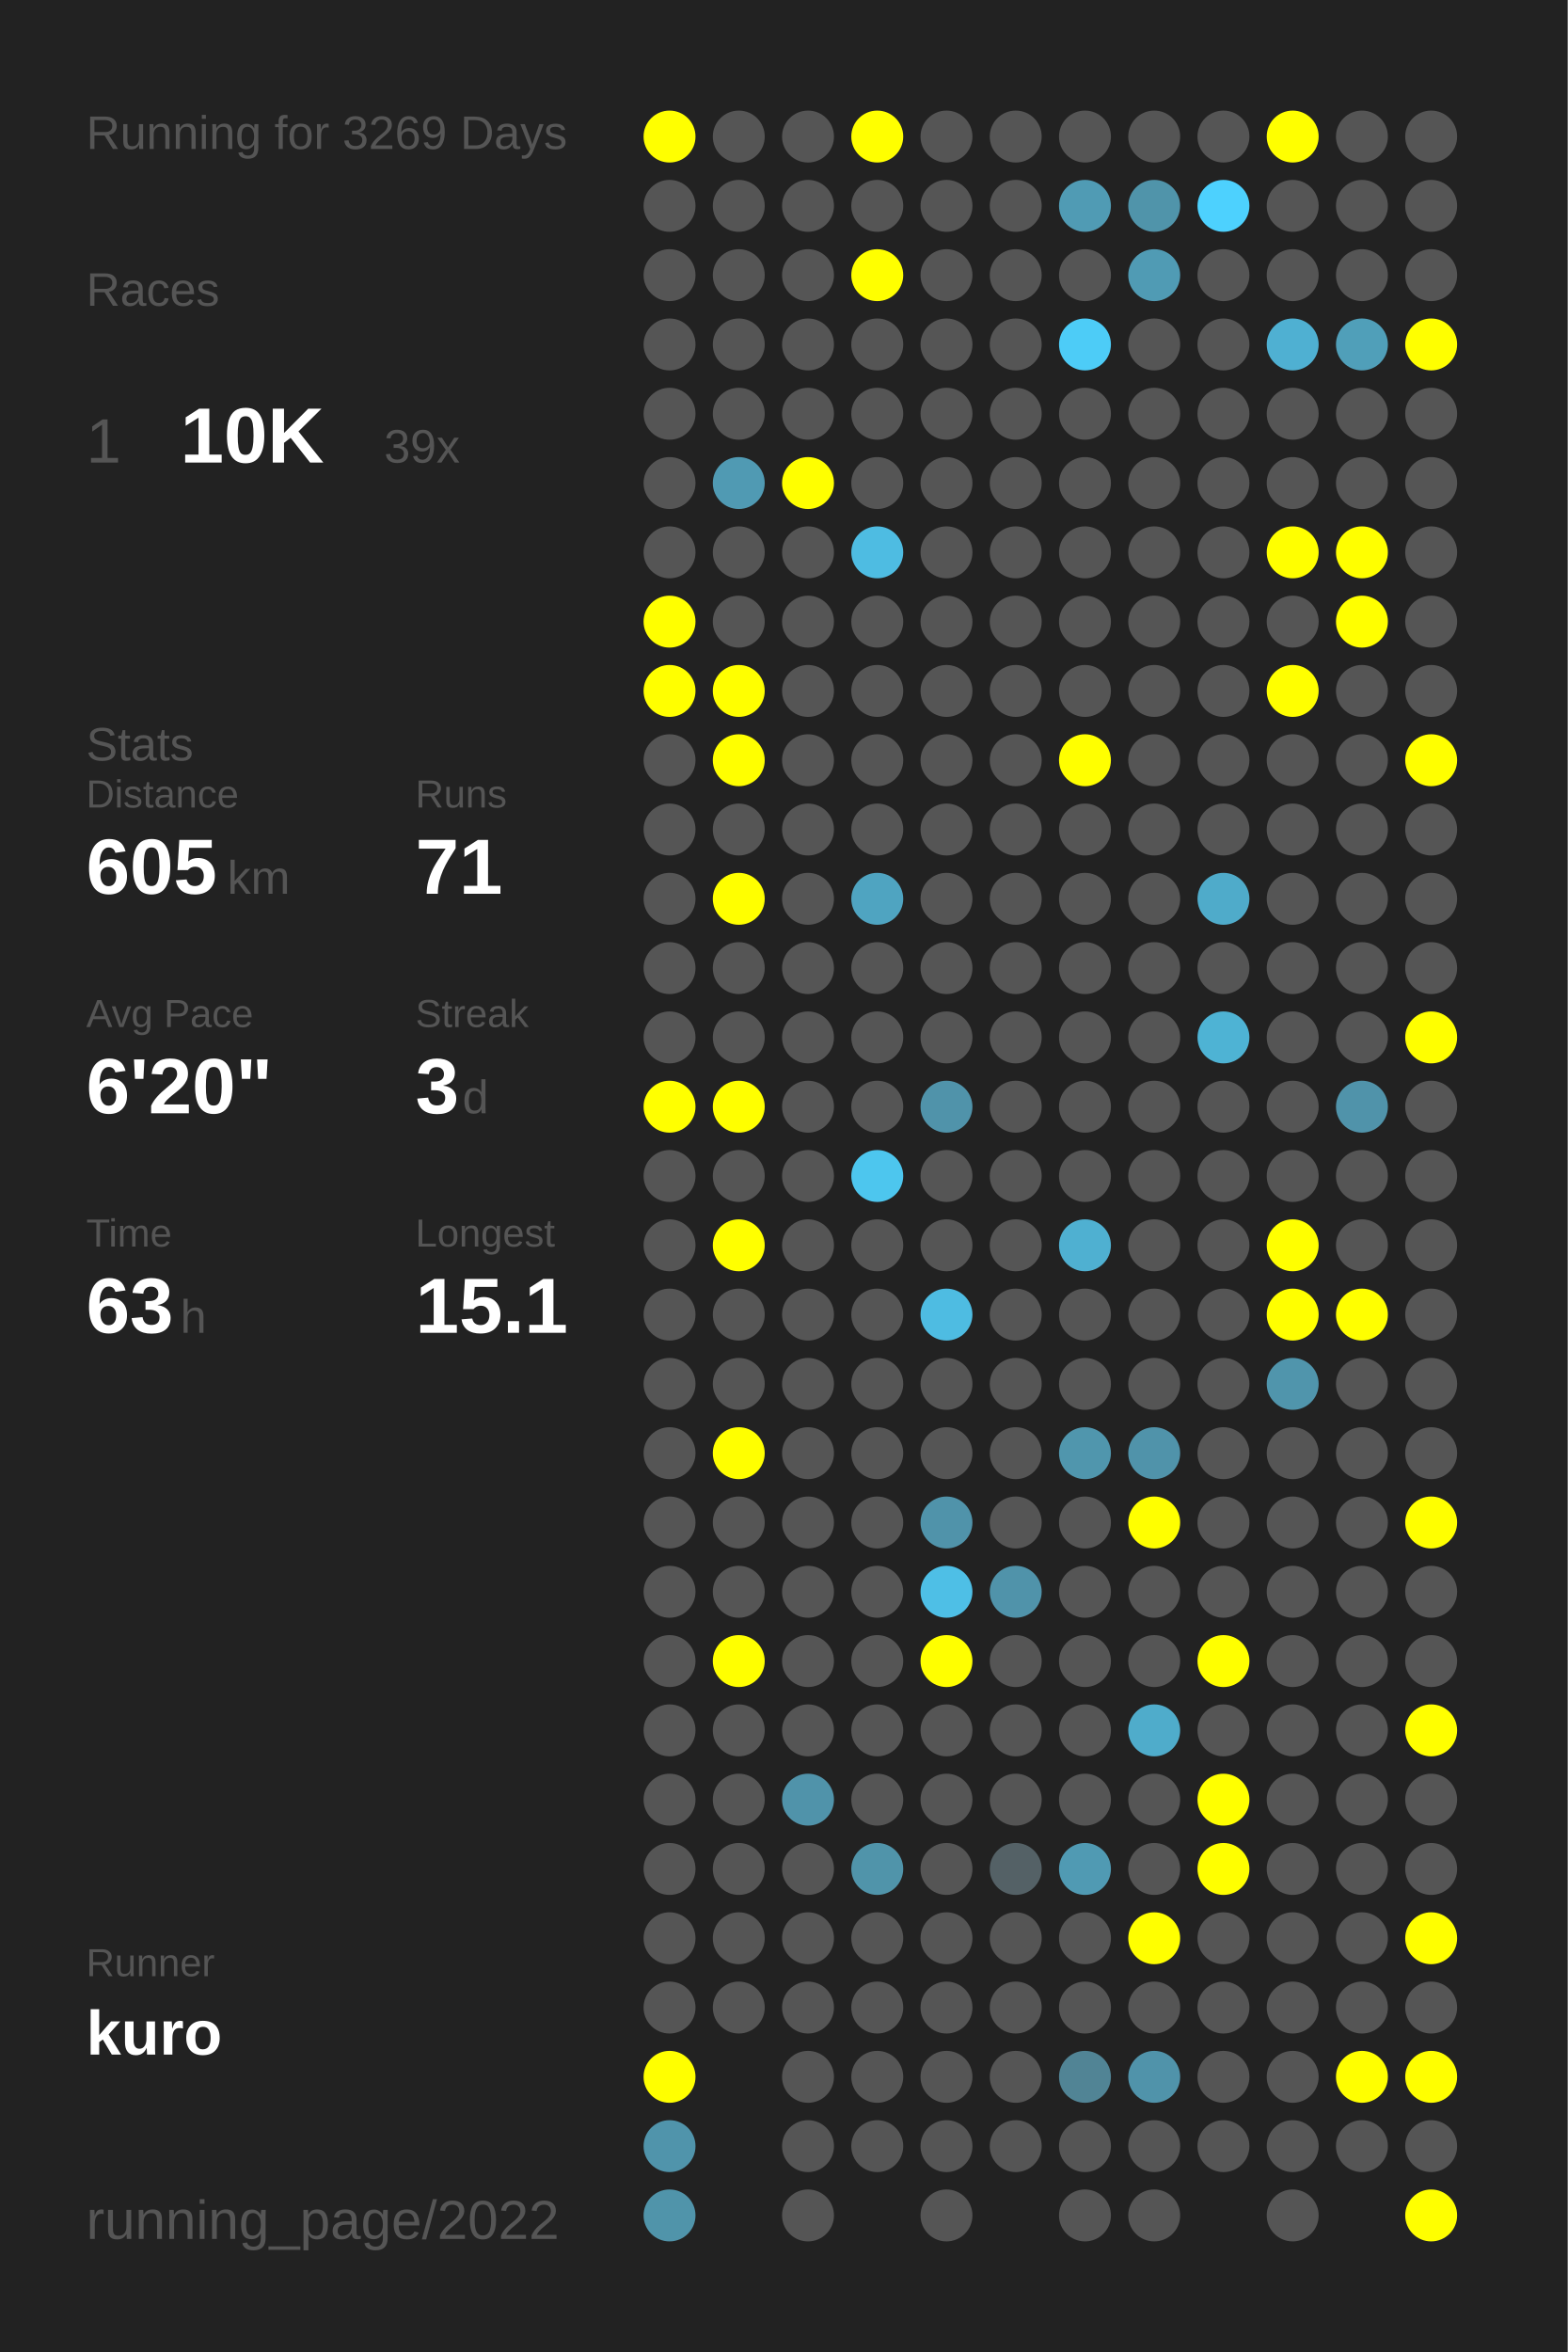
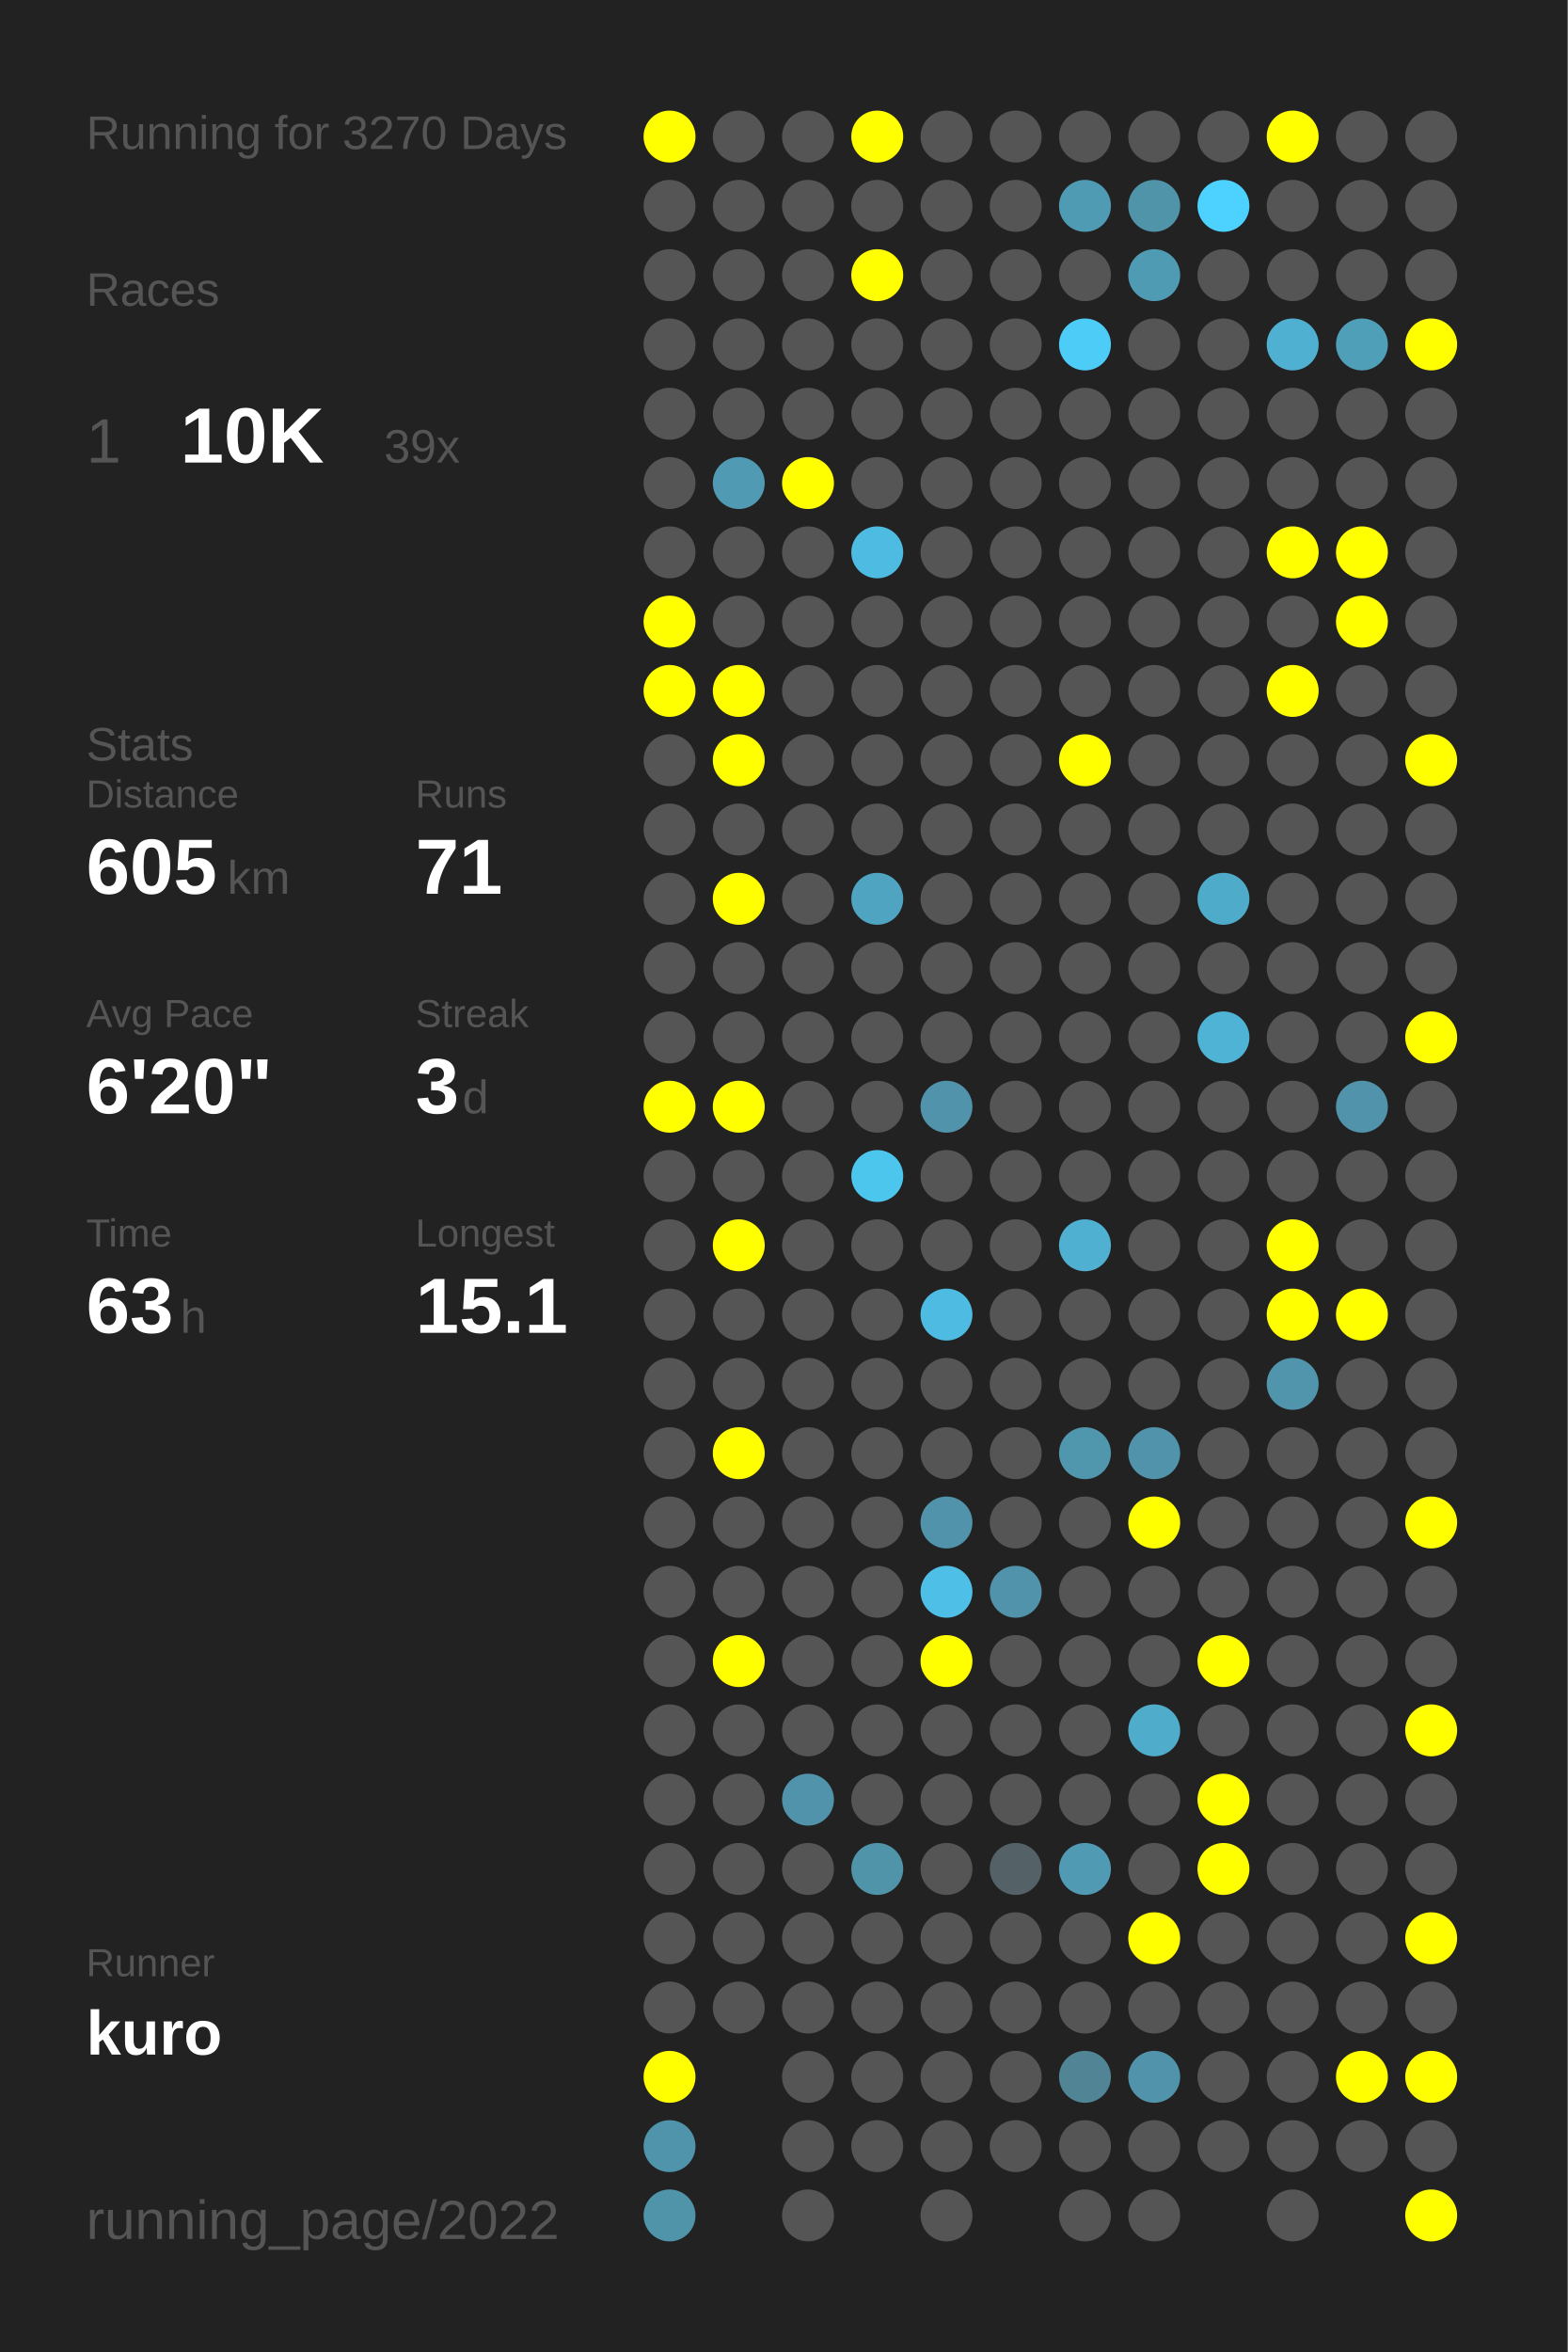
<svg xmlns="http://www.w3.org/2000/svg" baseProfile="full" height="300mm" version="1.1" viewBox="0,0,200,300" width="200mm">
  <defs />
  <rect fill="#222222" height="300" width="200" x="0" y="0" />
-   <text fill="#555555" style="font-size:6px; font-family:Arial;" x="11" y="19">Running for 3269 Days</text>
+   <text fill="#555555" style="font-size:6px; font-family:Arial;" x="11" y="19">Running for 3270 Days</text>
  <text fill="#555555" style="font-size:6px; font-family:Arial;" x="11" y="39">Races</text>
  <text fill="#555555" style="font-size:8px; font-family:Arial;" x="11" y="59">1</text>
  <text fill="#FFFFFF" style="font-size:10px; font-family:Arial; font-weight:bold;" x="23" y="59">10K</text>
  <text fill="#555555" style="font-size:6px; font-family:Arial;" x="49" y="59">39x</text>
  <text fill="#555555" style="font-size:6px; font-family:Arial;" x="11" y="97">Stats</text>
  <text fill="#555555" style="font-size:5px; font-family:Arial;" x="11" y="103">Distance</text>
  <text fill="#FFFFFF" style="font-size:10px; font-family:Arial; font-weight:bold;" x="11" y="114">605</text>
  <text fill="#555555" style="font-size:6px; font-family:Arial;" x="29" y="114">km</text>
  <text fill="#555555" style="font-size:5px; font-family:Arial;" x="53" y="103">Runs</text>
  <text fill="#FFFFFF" style="font-size:10px; font-family:Arial; font-weight:bold;" x="53" y="114">71</text>
  <text fill="#555555" style="font-size:5px; font-family:Arial;" x="11" y="131">Avg Pace</text>
  <text fill="#FFFFFF" style="font-size:10px; font-family:Arial; font-weight:bold;" x="11" y="142">6'20"</text>
  <text fill="#555555" style="font-size:5px; font-family:Arial;" x="53" y="131">Streak</text>
  <text fill="#FFFFFF" style="font-size:10px; font-family:Arial; font-weight:bold;" x="53" y="142">3</text>
  <text fill="#555555" style="font-size:6px; font-family:Arial;" x="59" y="142">d</text>
  <text fill="#555555" style="font-size:5px; font-family:Arial;" x="11" y="159">Time</text>
  <text fill="#FFFFFF" style="font-size:10px; font-family:Arial; font-weight:bold;" x="11" y="170">63</text>
  <text fill="#555555" style="font-size:6px; font-family:Arial;" x="23" y="170">h</text>
  <text fill="#555555" style="font-size:5px; font-family:Arial;" x="53" y="159">Longest</text>
  <text fill="#FFFFFF" style="font-size:10px; font-family:Arial; font-weight:bold;" x="53" y="170">15.1</text>
  <text fill="#555555" style="font-size:5px; font-family:Arial;" x="11" y="252.065">Runner</text>
  <text fill="#FFFFFF" style="font-size:8px; font-family:Arial; font-weight:bold;" x="11" y="262.065">kuro</text>
  <text fill="#555555" style="font-size:7px; font-family:Arial;" x="11" y="285.581">running_page/2022</text>
  <circle cx="85.417" cy="17.419" fill="#FFFF00" r="3.312" />
  <circle cx="85.417" cy="26.258" fill="#555555" r="3.312" />
  <circle cx="85.417" cy="35.097" fill="#555555" r="3.312" />
  <circle cx="85.417" cy="43.935" fill="#555555" r="3.312" />
  <circle cx="85.417" cy="52.774" fill="#555555" r="3.312" />
  <circle cx="85.417" cy="61.613" fill="#555555" r="3.312" />
  <circle cx="85.417" cy="70.452" fill="#555555" r="3.312" />
  <circle cx="85.417" cy="79.29" fill="#FFFF00" r="3.312" />
  <circle cx="85.417" cy="88.129" fill="#FFFF00" r="3.312" />
  <circle cx="85.417" cy="96.968" fill="#555555" r="3.312" />
  <circle cx="85.417" cy="105.806" fill="#555555" r="3.312" />
  <circle cx="85.417" cy="114.645" fill="#555555" r="3.312" />
  <circle cx="85.417" cy="123.484" fill="#555555" r="3.312" />
  <circle cx="85.417" cy="132.323" fill="#555555" r="3.312" />
  <circle cx="85.417" cy="141.161" fill="#FFFF00" r="3.312" />
  <circle cx="85.417" cy="150" fill="#555555" r="3.312" />
  <circle cx="85.417" cy="158.839" fill="#555555" r="3.312" />
  <circle cx="85.417" cy="167.677" fill="#555555" r="3.312" />
  <circle cx="85.417" cy="176.516" fill="#555555" r="3.312" />
  <circle cx="85.417" cy="185.355" fill="#555555" r="3.312" />
  <circle cx="85.417" cy="194.194" fill="#555555" r="3.312" />
  <circle cx="85.417" cy="203.032" fill="#555555" r="3.312" />
  <circle cx="85.417" cy="211.871" fill="#555555" r="3.312" />
  <circle cx="85.417" cy="220.71" fill="#555555" r="3.312" />
  <circle cx="85.417" cy="229.548" fill="#555555" r="3.312" />
  <circle cx="85.417" cy="238.387" fill="#555555" r="3.312" />
  <circle cx="85.417" cy="247.226" fill="#555555" r="3.312" />
  <circle cx="85.417" cy="256.065" fill="#555555" r="3.312" />
  <circle cx="85.417" cy="264.903" fill="#FFFF00" r="3.312" />
  <circle cx="85.417" cy="273.742" fill="#5094ab" r="3.312" />
  <circle cx="85.417" cy="282.581" fill="#5094aa" r="3.312" />
  <circle cx="94.25" cy="17.419" fill="#555555" r="3.312" />
  <circle cx="94.25" cy="26.258" fill="#555555" r="3.312" />
  <circle cx="94.25" cy="35.097" fill="#555555" r="3.312" />
  <circle cx="94.25" cy="43.935" fill="#555555" r="3.312" />
  <circle cx="94.25" cy="52.774" fill="#555555" r="3.312" />
  <circle cx="94.25" cy="61.613" fill="#509ab3" r="3.312" />
  <circle cx="94.25" cy="70.452" fill="#555555" r="3.312" />
  <circle cx="94.25" cy="79.29" fill="#555555" r="3.312" />
  <circle cx="94.25" cy="88.129" fill="#FFFF00" r="3.312" />
  <circle cx="94.25" cy="96.968" fill="#FFFF00" r="3.312" />
  <circle cx="94.25" cy="105.806" fill="#555555" r="3.312" />
  <circle cx="94.25" cy="114.645" fill="#FFFF00" r="3.312" />
  <circle cx="94.25" cy="123.484" fill="#555555" r="3.312" />
  <circle cx="94.25" cy="132.323" fill="#555555" r="3.312" />
  <circle cx="94.25" cy="141.161" fill="#FFFF00" r="3.312" />
  <circle cx="94.25" cy="150" fill="#555555" r="3.312" />
  <circle cx="94.25" cy="158.839" fill="#FFFF00" r="3.312" />
  <circle cx="94.25" cy="167.677" fill="#555555" r="3.312" />
  <circle cx="94.25" cy="176.516" fill="#555555" r="3.312" />
  <circle cx="94.25" cy="185.355" fill="#FFFF00" r="3.312" />
  <circle cx="94.25" cy="194.194" fill="#555555" r="3.312" />
  <circle cx="94.25" cy="203.032" fill="#555555" r="3.312" />
  <circle cx="94.25" cy="211.871" fill="#FFFF00" r="3.312" />
  <circle cx="94.25" cy="220.71" fill="#555555" r="3.312" />
  <circle cx="94.25" cy="229.548" fill="#555555" r="3.312" />
  <circle cx="94.25" cy="238.387" fill="#555555" r="3.312" />
  <circle cx="94.25" cy="247.226" fill="#555555" r="3.312" />
  <circle cx="94.25" cy="256.065" fill="#555555" r="3.312" />
  <circle cx="103.083" cy="17.419" fill="#555555" r="3.312" />
  <circle cx="103.083" cy="26.258" fill="#555555" r="3.312" />
  <circle cx="103.083" cy="35.097" fill="#555555" r="3.312" />
  <circle cx="103.083" cy="43.935" fill="#555555" r="3.312" />
  <circle cx="103.083" cy="52.774" fill="#555555" r="3.312" />
  <circle cx="103.083" cy="61.613" fill="#FFFF00" r="3.312" />
  <circle cx="103.083" cy="70.452" fill="#555555" r="3.312" />
  <circle cx="103.083" cy="79.29" fill="#555555" r="3.312" />
  <circle cx="103.083" cy="88.129" fill="#555555" r="3.312" />
  <circle cx="103.083" cy="96.968" fill="#555555" r="3.312" />
  <circle cx="103.083" cy="105.806" fill="#555555" r="3.312" />
  <circle cx="103.083" cy="114.645" fill="#555555" r="3.312" />
  <circle cx="103.083" cy="123.484" fill="#555555" r="3.312" />
  <circle cx="103.083" cy="132.323" fill="#555555" r="3.312" />
  <circle cx="103.083" cy="141.161" fill="#555555" r="3.312" />
  <circle cx="103.083" cy="150" fill="#555555" r="3.312" />
  <circle cx="103.083" cy="158.839" fill="#555555" r="3.312" />
  <circle cx="103.083" cy="167.677" fill="#555555" r="3.312" />
  <circle cx="103.083" cy="176.516" fill="#555555" r="3.312" />
  <circle cx="103.083" cy="185.355" fill="#555555" r="3.312" />
  <circle cx="103.083" cy="194.194" fill="#555555" r="3.312" />
  <circle cx="103.083" cy="203.032" fill="#555555" r="3.312" />
  <circle cx="103.083" cy="211.871" fill="#555555" r="3.312" />
  <circle cx="103.083" cy="220.71" fill="#555555" r="3.312" />
  <circle cx="103.083" cy="229.548" fill="#5093aa" r="3.312" />
  <circle cx="103.083" cy="238.387" fill="#555555" r="3.312" />
  <circle cx="103.083" cy="247.226" fill="#555555" r="3.312" />
  <circle cx="103.083" cy="256.065" fill="#555555" r="3.312" />
  <circle cx="103.083" cy="264.903" fill="#555555" r="3.312" />
  <circle cx="103.083" cy="273.742" fill="#555555" r="3.312" />
  <circle cx="103.083" cy="282.581" fill="#555555" r="3.312" />
  <circle cx="111.917" cy="17.419" fill="#FFFF00" r="3.312" />
  <circle cx="111.917" cy="26.258" fill="#555555" r="3.312" />
  <circle cx="111.917" cy="35.097" fill="#FFFF00" r="3.312" />
  <circle cx="111.917" cy="43.935" fill="#555555" r="3.312" />
  <circle cx="111.917" cy="52.774" fill="#555555" r="3.312" />
  <circle cx="111.917" cy="61.613" fill="#555555" r="3.312" />
  <circle cx="111.917" cy="70.452" fill="#4ebce2" r="3.312" />
  <circle cx="111.917" cy="79.29" fill="#555555" r="3.312" />
  <circle cx="111.917" cy="88.129" fill="#555555" r="3.312" />
  <circle cx="111.917" cy="96.968" fill="#555555" r="3.312" />
  <circle cx="111.917" cy="105.806" fill="#555555" r="3.312" />
  <circle cx="111.917" cy="114.645" fill="#4fa4c1" r="3.312" />
  <circle cx="111.917" cy="123.484" fill="#555555" r="3.312" />
  <circle cx="111.917" cy="132.323" fill="#555555" r="3.312" />
  <circle cx="111.917" cy="141.161" fill="#555555" r="3.312" />
  <circle cx="111.917" cy="150" fill="#4dc6ee" r="3.312" />
  <circle cx="111.917" cy="158.839" fill="#555555" r="3.312" />
  <circle cx="111.917" cy="167.677" fill="#555555" r="3.312" />
  <circle cx="111.917" cy="176.516" fill="#555555" r="3.312" />
  <circle cx="111.917" cy="185.355" fill="#555555" r="3.312" />
  <circle cx="111.917" cy="194.194" fill="#555555" r="3.312" />
  <circle cx="111.917" cy="203.032" fill="#555555" r="3.312" />
  <circle cx="111.917" cy="211.871" fill="#555555" r="3.312" />
  <circle cx="111.917" cy="220.71" fill="#555555" r="3.312" />
  <circle cx="111.917" cy="229.548" fill="#555555" r="3.312" />
  <circle cx="111.917" cy="238.387" fill="#5094aa" r="3.312" />
  <circle cx="111.917" cy="247.226" fill="#555555" r="3.312" />
  <circle cx="111.917" cy="256.065" fill="#555555" r="3.312" />
  <circle cx="111.917" cy="264.903" fill="#555555" r="3.312" />
  <circle cx="111.917" cy="273.742" fill="#555555" r="3.312" />
  <circle cx="120.75" cy="17.419" fill="#555555" r="3.312" />
  <circle cx="120.75" cy="26.258" fill="#555555" r="3.312" />
  <circle cx="120.75" cy="35.097" fill="#555555" r="3.312" />
  <circle cx="120.75" cy="43.935" fill="#555555" r="3.312" />
  <circle cx="120.75" cy="52.774" fill="#555555" r="3.312" />
  <circle cx="120.75" cy="61.613" fill="#555555" r="3.312" />
  <circle cx="120.75" cy="70.452" fill="#555555" r="3.312" />
  <circle cx="120.75" cy="79.29" fill="#555555" r="3.312" />
  <circle cx="120.75" cy="88.129" fill="#555555" r="3.312" />
  <circle cx="120.75" cy="96.968" fill="#555555" r="3.312" />
  <circle cx="120.75" cy="105.806" fill="#555555" r="3.312" />
  <circle cx="120.75" cy="114.645" fill="#555555" r="3.312" />
  <circle cx="120.75" cy="123.484" fill="#555555" r="3.312" />
  <circle cx="120.75" cy="132.323" fill="#555555" r="3.312" />
  <circle cx="120.75" cy="141.161" fill="#5093aa" r="3.312" />
  <circle cx="120.75" cy="150" fill="#555555" r="3.312" />
  <circle cx="120.75" cy="158.839" fill="#555555" r="3.312" />
  <circle cx="120.75" cy="167.677" fill="#4ebce2" r="3.312" />
  <circle cx="120.75" cy="176.516" fill="#555555" r="3.312" />
  <circle cx="120.75" cy="185.355" fill="#555555" r="3.312" />
  <circle cx="120.75" cy="194.194" fill="#5093aa" r="3.312" />
  <circle cx="120.75" cy="203.032" fill="#4ebfe6" r="3.312" />
  <circle cx="120.75" cy="211.871" fill="#FFFF00" r="3.312" />
  <circle cx="120.75" cy="220.71" fill="#555555" r="3.312" />
  <circle cx="120.75" cy="229.548" fill="#555555" r="3.312" />
  <circle cx="120.75" cy="238.387" fill="#555555" r="3.312" />
  <circle cx="120.75" cy="247.226" fill="#555555" r="3.312" />
  <circle cx="120.75" cy="256.065" fill="#555555" r="3.312" />
  <circle cx="120.75" cy="264.903" fill="#555555" r="3.312" />
  <circle cx="120.75" cy="273.742" fill="#555555" r="3.312" />
  <circle cx="120.75" cy="282.581" fill="#555555" r="3.312" />
  <circle cx="129.583" cy="17.419" fill="#555555" r="3.312" />
  <circle cx="129.583" cy="26.258" fill="#555555" r="3.312" />
  <circle cx="129.583" cy="35.097" fill="#555555" r="3.312" />
  <circle cx="129.583" cy="43.935" fill="#555555" r="3.312" />
  <circle cx="129.583" cy="52.774" fill="#555555" r="3.312" />
  <circle cx="129.583" cy="61.613" fill="#555555" r="3.312" />
  <circle cx="129.583" cy="70.452" fill="#555555" r="3.312" />
  <circle cx="129.583" cy="79.29" fill="#555555" r="3.312" />
  <circle cx="129.583" cy="88.129" fill="#555555" r="3.312" />
  <circle cx="129.583" cy="96.968" fill="#555555" r="3.312" />
  <circle cx="129.583" cy="105.806" fill="#555555" r="3.312" />
  <circle cx="129.583" cy="114.645" fill="#555555" r="3.312" />
  <circle cx="129.583" cy="123.484" fill="#555555" r="3.312" />
  <circle cx="129.583" cy="132.323" fill="#555555" r="3.312" />
  <circle cx="129.583" cy="141.161" fill="#555555" r="3.312" />
  <circle cx="129.583" cy="150" fill="#555555" r="3.312" />
  <circle cx="129.583" cy="158.839" fill="#555555" r="3.312" />
  <circle cx="129.583" cy="167.677" fill="#555555" r="3.312" />
  <circle cx="129.583" cy="176.516" fill="#555555" r="3.312" />
  <circle cx="129.583" cy="185.355" fill="#555555" r="3.312" />
  <circle cx="129.583" cy="194.194" fill="#555555" r="3.312" />
  <circle cx="129.583" cy="203.032" fill="#5093aa" r="3.312" />
  <circle cx="129.583" cy="211.871" fill="#555555" r="3.312" />
  <circle cx="129.583" cy="220.71" fill="#555555" r="3.312" />
  <circle cx="129.583" cy="229.548" fill="#555555" r="3.312" />
  <circle cx="129.583" cy="238.387" fill="#546166" r="3.312" />
  <circle cx="129.583" cy="247.226" fill="#555555" r="3.312" />
  <circle cx="129.583" cy="256.065" fill="#555555" r="3.312" />
  <circle cx="129.583" cy="264.903" fill="#555555" r="3.312" />
  <circle cx="129.583" cy="273.742" fill="#555555" r="3.312" />
  <circle cx="138.417" cy="17.419" fill="#555555" r="3.312" />
  <circle cx="138.417" cy="26.258" fill="#509bb4" r="3.312" />
  <circle cx="138.417" cy="35.097" fill="#555555" r="3.312" />
  <circle cx="138.417" cy="43.935" fill="#4dccf7" r="3.312" />
  <circle cx="138.417" cy="52.774" fill="#555555" r="3.312" />
  <circle cx="138.417" cy="61.613" fill="#555555" r="3.312" />
  <circle cx="138.417" cy="70.452" fill="#555555" r="3.312" />
  <circle cx="138.417" cy="79.29" fill="#555555" r="3.312" />
  <circle cx="138.417" cy="88.129" fill="#555555" r="3.312" />
  <circle cx="138.417" cy="96.968" fill="#FFFF00" r="3.312" />
  <circle cx="138.417" cy="105.806" fill="#555555" r="3.312" />
  <circle cx="138.417" cy="114.645" fill="#555555" r="3.312" />
  <circle cx="138.417" cy="123.484" fill="#555555" r="3.312" />
  <circle cx="138.417" cy="132.323" fill="#555555" r="3.312" />
  <circle cx="138.417" cy="141.161" fill="#555555" r="3.312" />
  <circle cx="138.417" cy="150" fill="#555555" r="3.312" />
  <circle cx="138.417" cy="158.839" fill="#4fb0d1" r="3.312" />
  <circle cx="138.417" cy="167.677" fill="#555555" r="3.312" />
  <circle cx="138.417" cy="176.516" fill="#555555" r="3.312" />
  <circle cx="138.417" cy="185.355" fill="#5096ad" r="3.312" />
  <circle cx="138.417" cy="194.194" fill="#555555" r="3.312" />
  <circle cx="138.417" cy="203.032" fill="#555555" r="3.312" />
  <circle cx="138.417" cy="211.871" fill="#555555" r="3.312" />
  <circle cx="138.417" cy="220.71" fill="#555555" r="3.312" />
  <circle cx="138.417" cy="229.548" fill="#555555" r="3.312" />
  <circle cx="138.417" cy="238.387" fill="#509ab3" r="3.312" />
  <circle cx="138.417" cy="247.226" fill="#555555" r="3.312" />
  <circle cx="138.417" cy="256.065" fill="#555555" r="3.312" />
  <circle cx="138.417" cy="264.903" fill="#518495" r="3.312" />
  <circle cx="138.417" cy="273.742" fill="#555555" r="3.312" />
  <circle cx="138.417" cy="282.581" fill="#555555" r="3.312" />
  <circle cx="147.25" cy="17.419" fill="#555555" r="3.312" />
  <circle cx="147.25" cy="26.258" fill="#5094aa" r="3.312" />
  <circle cx="147.25" cy="35.097" fill="#509bb4" r="3.312" />
  <circle cx="147.25" cy="43.935" fill="#555555" r="3.312" />
  <circle cx="147.25" cy="52.774" fill="#555555" r="3.312" />
  <circle cx="147.25" cy="61.613" fill="#555555" r="3.312" />
  <circle cx="147.25" cy="70.452" fill="#555555" r="3.312" />
  <circle cx="147.25" cy="79.29" fill="#555555" r="3.312" />
  <circle cx="147.25" cy="88.129" fill="#555555" r="3.312" />
  <circle cx="147.25" cy="96.968" fill="#555555" r="3.312" />
  <circle cx="147.25" cy="105.806" fill="#555555" r="3.312" />
  <circle cx="147.25" cy="114.645" fill="#555555" r="3.312" />
  <circle cx="147.25" cy="123.484" fill="#555555" r="3.312" />
  <circle cx="147.25" cy="132.323" fill="#555555" r="3.312" />
  <circle cx="147.25" cy="141.161" fill="#555555" r="3.312" />
  <circle cx="147.25" cy="150" fill="#555555" r="3.312" />
  <circle cx="147.25" cy="158.839" fill="#555555" r="3.312" />
  <circle cx="147.25" cy="167.677" fill="#555555" r="3.312" />
  <circle cx="147.25" cy="176.516" fill="#555555" r="3.312" />
  <circle cx="147.25" cy="185.355" fill="#5093aa" r="3.312" />
  <circle cx="147.25" cy="194.194" fill="#FFFF00" r="3.312" />
  <circle cx="147.25" cy="203.032" fill="#555555" r="3.312" />
  <circle cx="147.25" cy="211.871" fill="#555555" r="3.312" />
  <circle cx="147.25" cy="220.71" fill="#4faccb" r="3.312" />
  <circle cx="147.25" cy="229.548" fill="#555555" r="3.312" />
  <circle cx="147.25" cy="238.387" fill="#555555" r="3.312" />
  <circle cx="147.25" cy="247.226" fill="#FFFF00" r="3.312" />
  <circle cx="147.25" cy="256.065" fill="#555555" r="3.312" />
  <circle cx="147.25" cy="264.903" fill="#5093aa" r="3.312" />
  <circle cx="147.25" cy="273.742" fill="#555555" r="3.312" />
  <circle cx="147.25" cy="282.581" fill="#555555" r="3.312" />
  <circle cx="156.083" cy="17.419" fill="#555555" r="3.312" />
  <circle cx="156.083" cy="26.258" fill="#4dd1fe" r="3.312" />
  <circle cx="156.083" cy="35.097" fill="#555555" r="3.312" />
  <circle cx="156.083" cy="43.935" fill="#555555" r="3.312" />
  <circle cx="156.083" cy="52.774" fill="#555555" r="3.312" />
  <circle cx="156.083" cy="61.613" fill="#555555" r="3.312" />
  <circle cx="156.083" cy="70.452" fill="#555555" r="3.312" />
  <circle cx="156.083" cy="79.29" fill="#555555" r="3.312" />
  <circle cx="156.083" cy="88.129" fill="#555555" r="3.312" />
  <circle cx="156.083" cy="96.968" fill="#555555" r="3.312" />
  <circle cx="156.083" cy="105.806" fill="#555555" r="3.312" />
  <circle cx="156.083" cy="114.645" fill="#4fabca" r="3.312" />
  <circle cx="156.083" cy="123.484" fill="#555555" r="3.312" />
  <circle cx="156.083" cy="132.323" fill="#4eb3d4" r="3.312" />
  <circle cx="156.083" cy="141.161" fill="#555555" r="3.312" />
  <circle cx="156.083" cy="150" fill="#555555" r="3.312" />
  <circle cx="156.083" cy="158.839" fill="#555555" r="3.312" />
  <circle cx="156.083" cy="167.677" fill="#555555" r="3.312" />
  <circle cx="156.083" cy="176.516" fill="#555555" r="3.312" />
  <circle cx="156.083" cy="185.355" fill="#555555" r="3.312" />
  <circle cx="156.083" cy="194.194" fill="#555555" r="3.312" />
  <circle cx="156.083" cy="203.032" fill="#555555" r="3.312" />
  <circle cx="156.083" cy="211.871" fill="#FFFF00" r="3.312" />
  <circle cx="156.083" cy="220.71" fill="#555555" r="3.312" />
  <circle cx="156.083" cy="229.548" fill="#FFFF00" r="3.312" />
  <circle cx="156.083" cy="238.387" fill="#FFFF00" r="3.312" />
  <circle cx="156.083" cy="247.226" fill="#555555" r="3.312" />
  <circle cx="156.083" cy="256.065" fill="#555555" r="3.312" />
  <circle cx="156.083" cy="264.903" fill="#555555" r="3.312" />
  <circle cx="156.083" cy="273.742" fill="#555555" r="3.312" />
  <circle cx="164.917" cy="17.419" fill="#FFFF00" r="3.312" />
  <circle cx="164.917" cy="26.258" fill="#555555" r="3.312" />
  <circle cx="164.917" cy="35.097" fill="#555555" r="3.312" />
  <circle cx="164.917" cy="43.935" fill="#4fb0d2" r="3.312" />
  <circle cx="164.917" cy="52.774" fill="#555555" r="3.312" />
  <circle cx="164.917" cy="61.613" fill="#555555" r="3.312" />
  <circle cx="164.917" cy="70.452" fill="#FFFF00" r="3.312" />
  <circle cx="164.917" cy="79.29" fill="#555555" r="3.312" />
  <circle cx="164.917" cy="88.129" fill="#FFFF00" r="3.312" />
  <circle cx="164.917" cy="96.968" fill="#555555" r="3.312" />
  <circle cx="164.917" cy="105.806" fill="#555555" r="3.312" />
  <circle cx="164.917" cy="114.645" fill="#555555" r="3.312" />
  <circle cx="164.917" cy="123.484" fill="#555555" r="3.312" />
  <circle cx="164.917" cy="132.323" fill="#555555" r="3.312" />
  <circle cx="164.917" cy="141.161" fill="#555555" r="3.312" />
  <circle cx="164.917" cy="150" fill="#555555" r="3.312" />
  <circle cx="164.917" cy="158.839" fill="#FFFF00" r="3.312" />
  <circle cx="164.917" cy="167.677" fill="#FFFF00" r="3.312" />
  <circle cx="164.917" cy="176.516" fill="#5095ac" r="3.312" />
  <circle cx="164.917" cy="185.355" fill="#555555" r="3.312" />
  <circle cx="164.917" cy="194.194" fill="#555555" r="3.312" />
  <circle cx="164.917" cy="203.032" fill="#555555" r="3.312" />
  <circle cx="164.917" cy="211.871" fill="#555555" r="3.312" />
  <circle cx="164.917" cy="220.71" fill="#555555" r="3.312" />
  <circle cx="164.917" cy="229.548" fill="#555555" r="3.312" />
  <circle cx="164.917" cy="238.387" fill="#555555" r="3.312" />
  <circle cx="164.917" cy="247.226" fill="#555555" r="3.312" />
  <circle cx="164.917" cy="256.065" fill="#555555" r="3.312" />
  <circle cx="164.917" cy="264.903" fill="#555555" r="3.312" />
  <circle cx="164.917" cy="273.742" fill="#555555" r="3.312" />
  <circle cx="164.917" cy="282.581" fill="#555555" r="3.312" />
  <circle cx="173.75" cy="17.419" fill="#555555" r="3.312" />
  <circle cx="173.75" cy="26.258" fill="#555555" r="3.312" />
  <circle cx="173.75" cy="35.097" fill="#555555" r="3.312" />
  <circle cx="173.75" cy="43.935" fill="#509fb9" r="3.312" />
  <circle cx="173.75" cy="52.774" fill="#555555" r="3.312" />
  <circle cx="173.75" cy="61.613" fill="#555555" r="3.312" />
  <circle cx="173.75" cy="70.452" fill="#FFFF00" r="3.312" />
  <circle cx="173.75" cy="79.29" fill="#FFFF00" r="3.312" />
  <circle cx="173.75" cy="88.129" fill="#555555" r="3.312" />
  <circle cx="173.75" cy="96.968" fill="#555555" r="3.312" />
  <circle cx="173.75" cy="105.806" fill="#555555" r="3.312" />
  <circle cx="173.75" cy="114.645" fill="#555555" r="3.312" />
  <circle cx="173.75" cy="123.484" fill="#555555" r="3.312" />
  <circle cx="173.75" cy="132.323" fill="#555555" r="3.312" />
  <circle cx="173.75" cy="141.161" fill="#5093aa" r="3.312" />
  <circle cx="173.75" cy="150" fill="#555555" r="3.312" />
  <circle cx="173.75" cy="158.839" fill="#555555" r="3.312" />
  <circle cx="173.75" cy="167.677" fill="#FFFF00" r="3.312" />
  <circle cx="173.75" cy="176.516" fill="#555555" r="3.312" />
  <circle cx="173.75" cy="185.355" fill="#555555" r="3.312" />
  <circle cx="173.75" cy="194.194" fill="#555555" r="3.312" />
  <circle cx="173.75" cy="203.032" fill="#555555" r="3.312" />
  <circle cx="173.75" cy="211.871" fill="#555555" r="3.312" />
  <circle cx="173.75" cy="220.71" fill="#555555" r="3.312" />
  <circle cx="173.75" cy="229.548" fill="#555555" r="3.312" />
  <circle cx="173.75" cy="238.387" fill="#555555" r="3.312" />
  <circle cx="173.75" cy="247.226" fill="#555555" r="3.312" />
  <circle cx="173.75" cy="256.065" fill="#555555" r="3.312" />
  <circle cx="173.75" cy="264.903" fill="#FFFF00" r="3.312" />
  <circle cx="173.75" cy="273.742" fill="#555555" r="3.312" />
  <circle cx="182.583" cy="17.419" fill="#555555" r="3.312" />
  <circle cx="182.583" cy="26.258" fill="#555555" r="3.312" />
  <circle cx="182.583" cy="35.097" fill="#555555" r="3.312" />
  <circle cx="182.583" cy="43.935" fill="#FFFF00" r="3.312" />
  <circle cx="182.583" cy="52.774" fill="#555555" r="3.312" />
  <circle cx="182.583" cy="61.613" fill="#555555" r="3.312" />
  <circle cx="182.583" cy="70.452" fill="#555555" r="3.312" />
  <circle cx="182.583" cy="79.29" fill="#555555" r="3.312" />
  <circle cx="182.583" cy="88.129" fill="#555555" r="3.312" />
  <circle cx="182.583" cy="96.968" fill="#FFFF00" r="3.312" />
  <circle cx="182.583" cy="105.806" fill="#555555" r="3.312" />
  <circle cx="182.583" cy="114.645" fill="#555555" r="3.312" />
  <circle cx="182.583" cy="123.484" fill="#555555" r="3.312" />
  <circle cx="182.583" cy="132.323" fill="#FFFF00" r="3.312" />
  <circle cx="182.583" cy="141.161" fill="#555555" r="3.312" />
  <circle cx="182.583" cy="150" fill="#555555" r="3.312" />
  <circle cx="182.583" cy="158.839" fill="#555555" r="3.312" />
  <circle cx="182.583" cy="167.677" fill="#555555" r="3.312" />
  <circle cx="182.583" cy="176.516" fill="#555555" r="3.312" />
  <circle cx="182.583" cy="185.355" fill="#555555" r="3.312" />
  <circle cx="182.583" cy="194.194" fill="#FFFF00" r="3.312" />
  <circle cx="182.583" cy="203.032" fill="#555555" r="3.312" />
  <circle cx="182.583" cy="211.871" fill="#555555" r="3.312" />
  <circle cx="182.583" cy="220.71" fill="#FFFF00" r="3.312" />
  <circle cx="182.583" cy="229.548" fill="#555555" r="3.312" />
  <circle cx="182.583" cy="238.387" fill="#555555" r="3.312" />
  <circle cx="182.583" cy="247.226" fill="#FFFF00" r="3.312" />
  <circle cx="182.583" cy="256.065" fill="#555555" r="3.312" />
  <circle cx="182.583" cy="264.903" fill="#FFFF00" r="3.312" />
  <circle cx="182.583" cy="273.742" fill="#555555" r="3.312" />
  <circle cx="182.583" cy="282.581" fill="#FFFF00" r="3.312" />
</svg>
